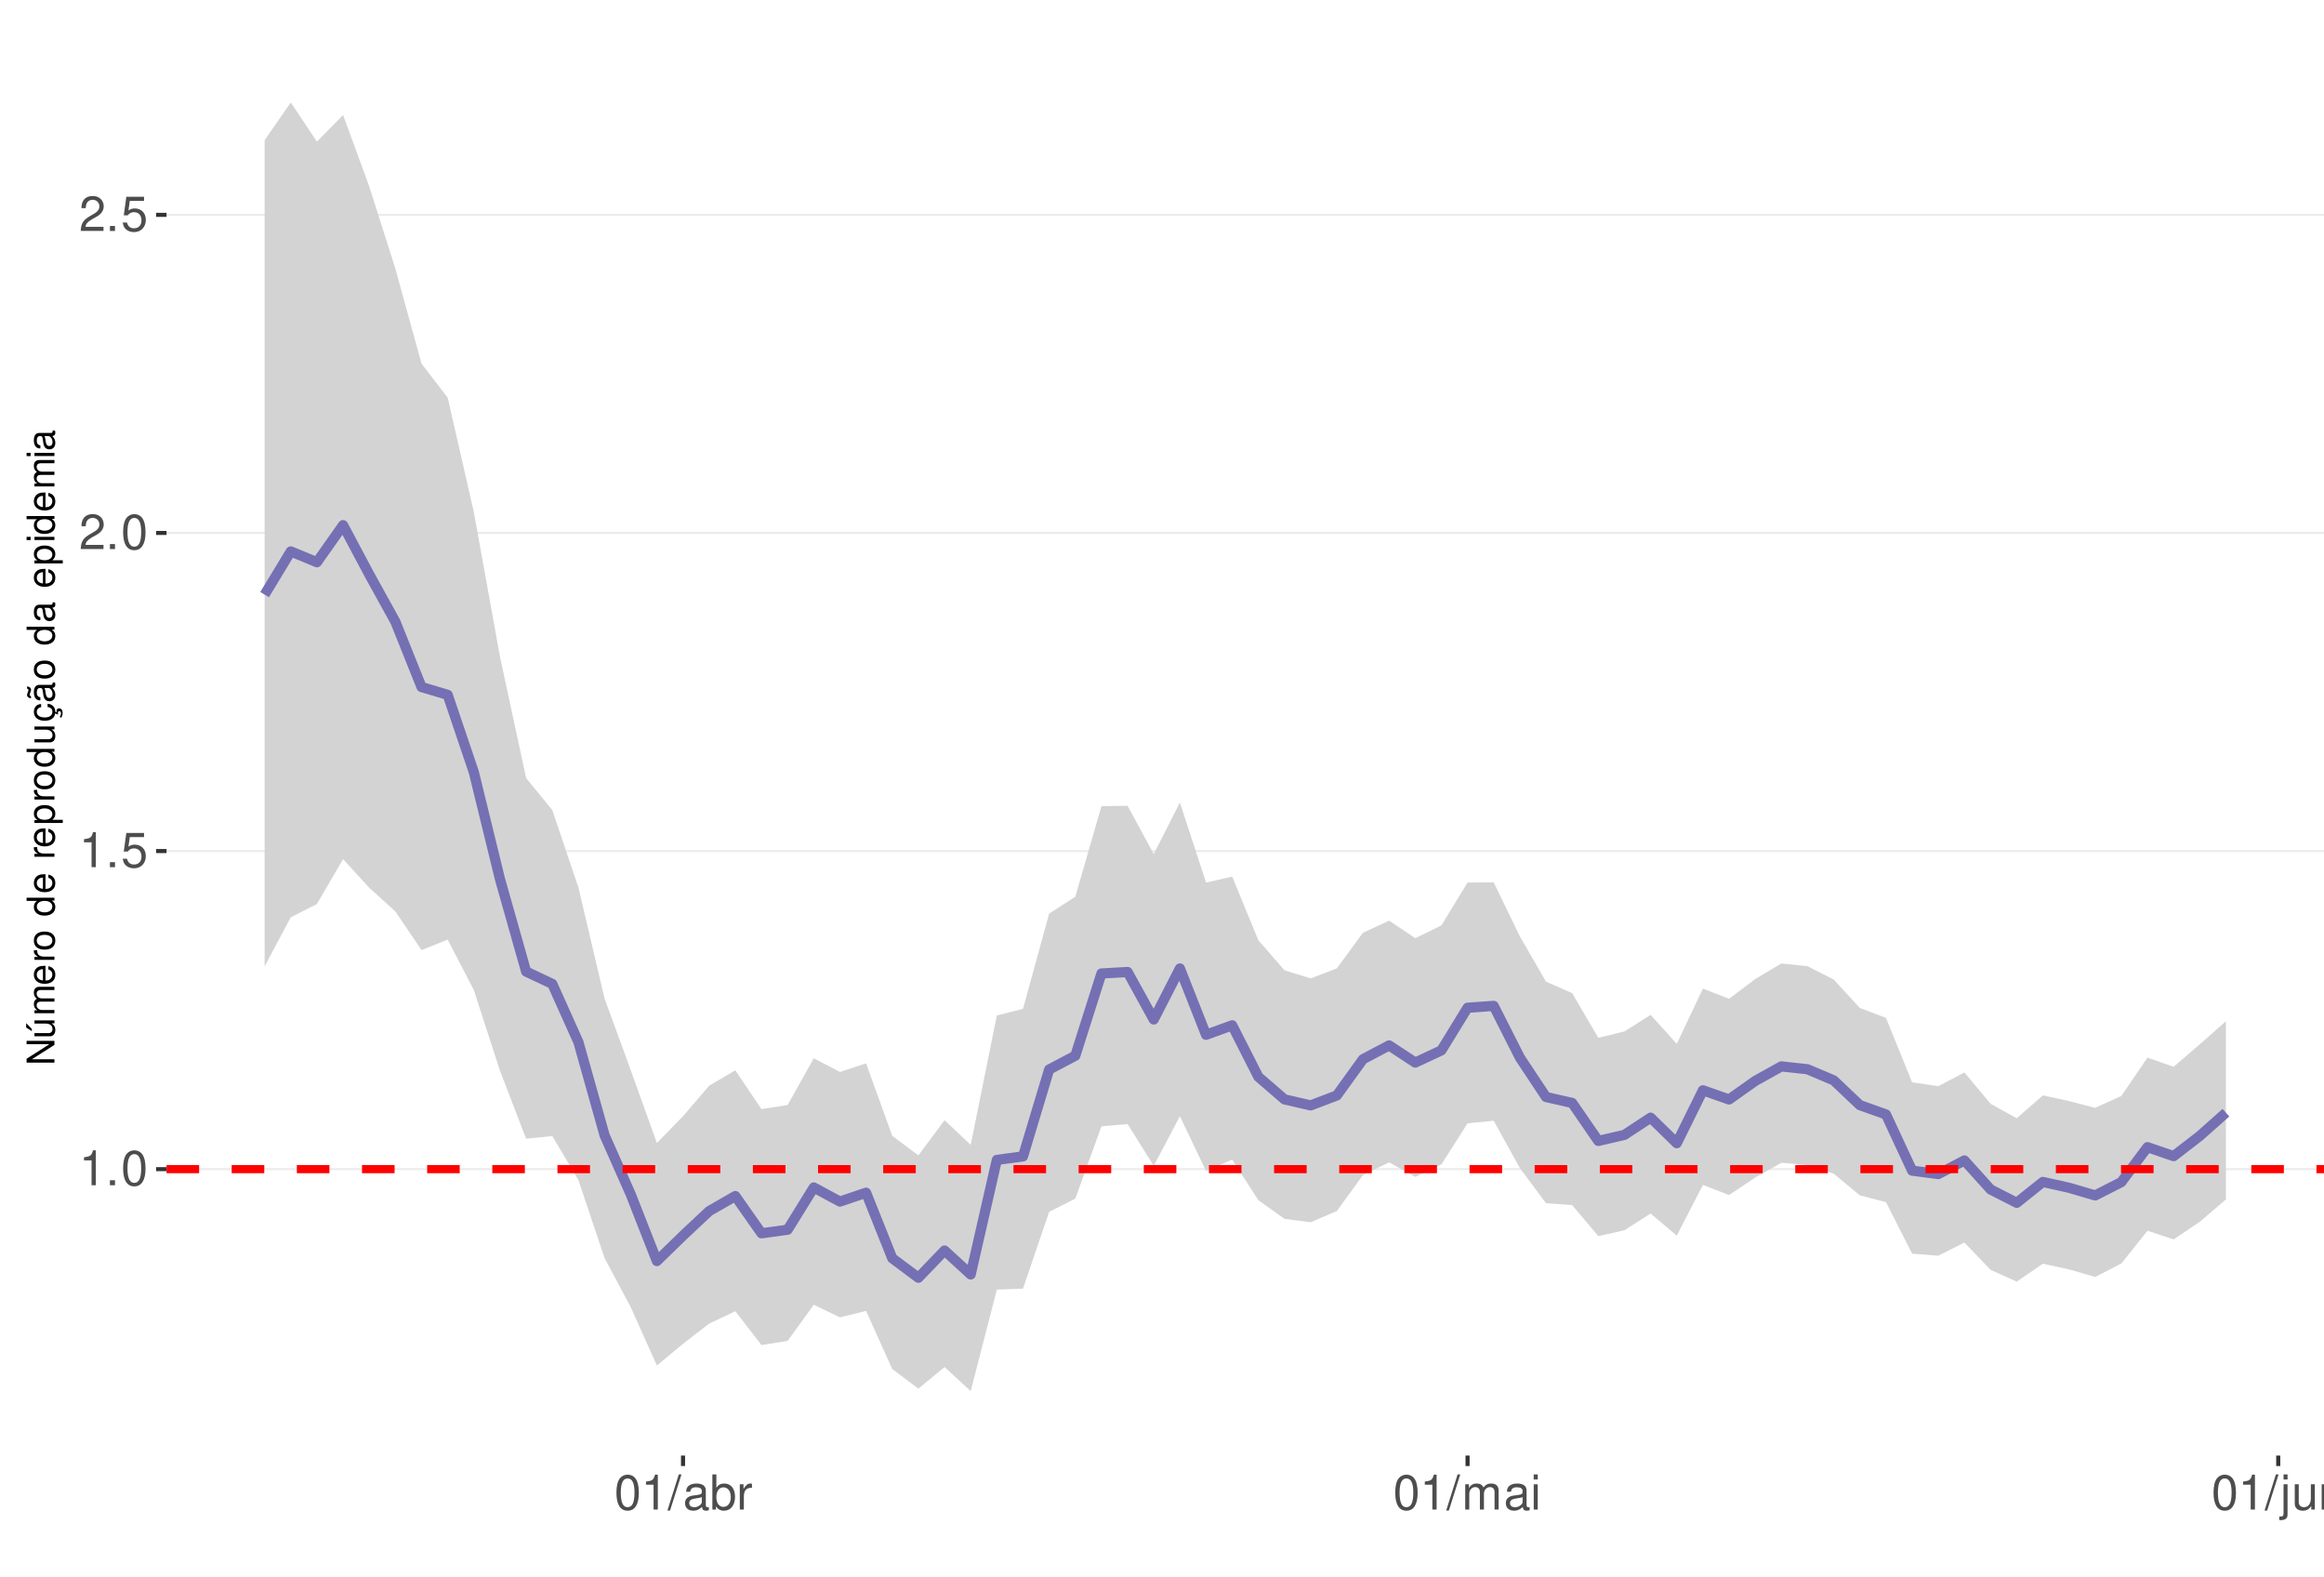
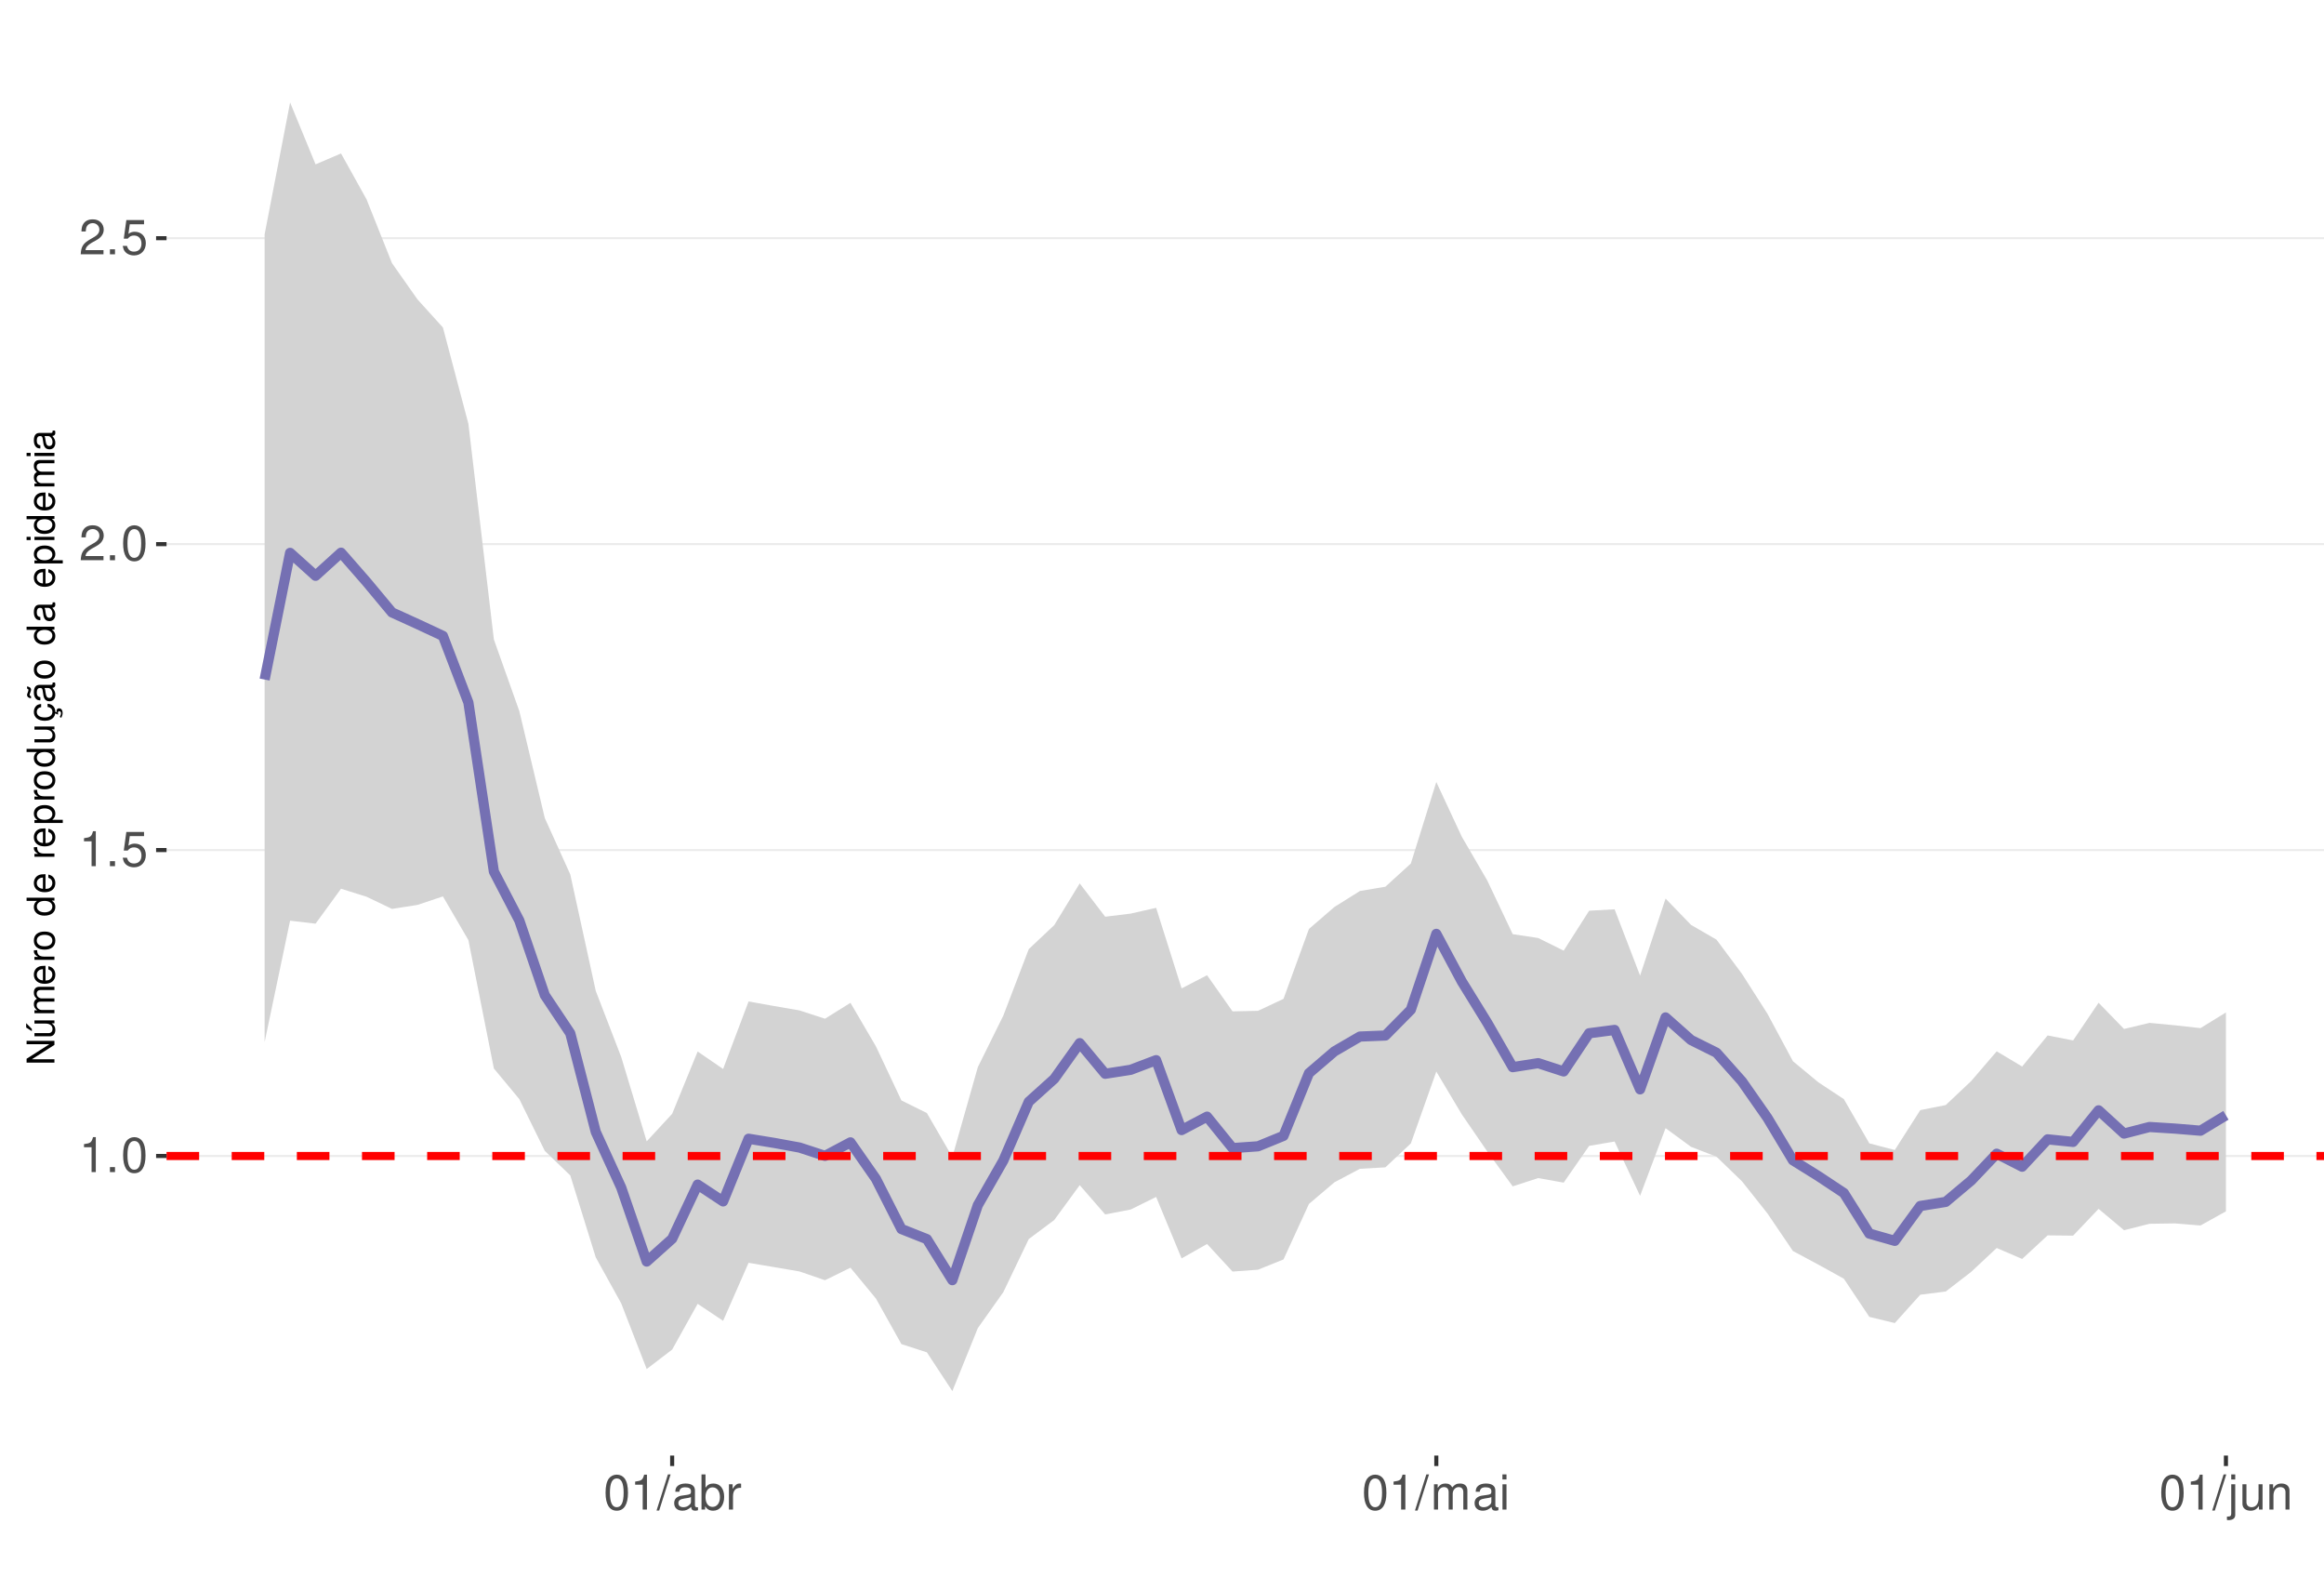
<svg xmlns="http://www.w3.org/2000/svg" xmlns:xlink="http://www.w3.org/1999/xlink" width="609pt" height="413pt" viewBox="0 0 609 413" version="1.1">
  <defs>
    <g>
      <symbol overflow="visible" id="glyph0-0">
        <path style="stroke:none;" d="" />
      </symbol>
      <symbol overflow="visible" id="glyph0-1">
        <path style="stroke:none;" d="M 3.281 -6.516 L 3.281 0 L 4.391 0 L 4.391 -9.156 L 3.656 -9.156 C 3.266 -7.75 3.016 -7.562 1.297 -7.328 L 1.297 -6.516 Z M 3.281 -6.516 " />
      </symbol>
      <symbol overflow="visible" id="glyph0-2">
        <path style="stroke:none;" d="M 2.422 -1.312 L 1.094 -1.312 L 1.094 0 L 2.422 0 Z M 2.422 -1.312 " />
      </symbol>
      <symbol overflow="visible" id="glyph0-3">
        <path style="stroke:none;" d="M 3.484 -9.156 C 2.641 -9.156 1.891 -8.766 1.422 -8.156 C 0.828 -7.344 0.547 -6.125 0.547 -4.422 C 0.547 -1.344 1.562 0.297 3.484 0.297 C 5.375 0.297 6.422 -1.344 6.422 -4.359 C 6.422 -6.125 6.141 -7.312 5.547 -8.156 C 5.078 -8.781 4.328 -9.156 3.484 -9.156 Z M 3.484 -8.156 C 4.688 -8.156 5.281 -6.938 5.281 -4.453 C 5.281 -1.844 4.703 -0.625 3.453 -0.625 C 2.281 -0.625 1.688 -1.891 1.688 -4.422 C 1.688 -6.938 2.281 -8.156 3.484 -8.156 Z M 3.484 -8.156 " />
      </symbol>
      <symbol overflow="visible" id="glyph0-4">
        <path style="stroke:none;" d="M 6.031 -8.969 L 1.391 -8.969 L 0.719 -4.094 L 1.75 -4.094 C 2.266 -4.703 2.703 -4.922 3.406 -4.922 C 4.609 -4.922 5.359 -4.094 5.359 -2.766 C 5.359 -1.484 4.609 -0.703 3.391 -0.703 C 2.422 -0.703 1.828 -1.188 1.562 -2.203 L 0.438 -2.203 C 0.594 -1.469 0.719 -1.109 0.984 -0.781 C 1.5 -0.094 2.406 0.297 3.422 0.297 C 5.234 0.297 6.5 -1.031 6.5 -2.922 C 6.5 -4.703 5.312 -5.906 3.594 -5.906 C 2.969 -5.906 2.453 -5.75 1.938 -5.359 L 2.297 -7.875 L 6.031 -7.875 Z M 6.031 -8.969 " />
      </symbol>
      <symbol overflow="visible" id="glyph0-5">
        <path style="stroke:none;" d="M 6.406 -1.094 L 1.688 -1.094 C 1.797 -1.859 2.203 -2.344 3.297 -3.016 L 4.562 -3.719 C 5.828 -4.422 6.469 -5.359 6.469 -6.484 C 6.469 -7.234 6.156 -7.953 5.625 -8.438 C 5.094 -8.922 4.438 -9.156 3.594 -9.156 C 2.453 -9.156 1.609 -8.75 1.109 -7.953 C 0.797 -7.484 0.656 -6.906 0.625 -5.984 L 1.75 -5.984 C 1.781 -6.609 1.859 -6.969 2.016 -7.281 C 2.297 -7.828 2.891 -8.172 3.562 -8.172 C 4.562 -8.172 5.328 -7.438 5.328 -6.453 C 5.328 -5.719 4.906 -5.094 4.109 -4.625 L 2.953 -3.953 C 1.078 -2.875 0.531 -2.016 0.438 -0.016 L 6.406 -0.016 Z M 6.406 -1.094 " />
      </symbol>
      <symbol overflow="visible" id="glyph0-6">
        <path style="stroke:none;" d="M 2.891 -9.219 L -0.094 0.25 L 0.594 0.25 L 3.594 -9.219 Z M 2.891 -9.219 " />
      </symbol>
      <symbol overflow="visible" id="glyph0-7">
        <path style="stroke:none;" d="M 6.766 -0.625 C 6.656 -0.594 6.609 -0.594 6.547 -0.594 C 6.172 -0.594 5.969 -0.781 5.969 -1.109 L 5.969 -5.016 C 5.969 -6.188 5.109 -6.828 3.484 -6.828 C 2.5 -6.828 1.734 -6.547 1.281 -6.047 C 0.969 -5.703 0.844 -5.328 0.828 -4.672 L 1.891 -4.672 C 1.969 -5.484 2.453 -5.844 3.438 -5.844 C 4.406 -5.844 4.922 -5.5 4.922 -4.859 L 4.922 -4.578 C 4.906 -4.125 4.688 -3.969 3.828 -3.844 C 2.328 -3.656 2.094 -3.609 1.703 -3.438 C 0.922 -3.109 0.531 -2.531 0.531 -1.672 C 0.531 -0.469 1.359 0.297 2.703 0.297 C 3.547 0.297 4.219 0 4.969 -0.688 C 5.031 0 5.359 0.297 6.047 0.297 C 6.281 0.297 6.422 0.266 6.766 0.172 Z M 4.922 -2.094 C 4.922 -1.734 4.828 -1.516 4.5 -1.234 C 4.078 -0.828 3.562 -0.625 2.938 -0.625 C 2.109 -0.625 1.625 -1.031 1.625 -1.703 C 1.625 -2.391 2.094 -2.75 3.234 -2.906 C 4.359 -3.062 4.562 -3.109 4.922 -3.281 Z M 4.922 -2.094 " />
      </symbol>
      <symbol overflow="visible" id="glyph0-8">
        <path style="stroke:none;" d="M 0.688 -9.219 L 0.688 0 L 1.625 0 L 1.625 -0.844 C 2.141 -0.078 2.812 0.297 3.734 0.297 C 5.484 0.297 6.625 -1.141 6.625 -3.344 C 6.625 -5.5 5.547 -6.828 3.781 -6.828 C 2.875 -6.828 2.234 -6.484 1.734 -5.734 L 1.734 -9.219 Z M 3.578 -5.828 C 4.766 -5.828 5.516 -4.812 5.516 -3.234 C 5.516 -1.719 4.734 -0.703 3.578 -0.703 C 2.453 -0.703 1.734 -1.703 1.734 -3.266 C 1.734 -4.828 2.453 -5.828 3.578 -5.828 Z M 3.578 -5.828 " />
      </symbol>
      <symbol overflow="visible" id="glyph0-9">
        <path style="stroke:none;" d="M 0.875 -6.625 L 0.875 0 L 1.938 0 L 1.938 -3.438 C 1.953 -5.031 2.609 -5.75 4.062 -5.703 L 4.062 -6.781 C 3.891 -6.812 3.781 -6.828 3.656 -6.828 C 2.969 -6.828 2.453 -6.422 1.844 -5.422 L 1.844 -6.625 Z M 0.875 -6.625 " />
      </symbol>
      <symbol overflow="visible" id="glyph0-10">
        <path style="stroke:none;" d="M 0.891 -6.625 L 0.891 0 L 1.953 0 L 1.953 -4.156 C 1.953 -5.125 2.641 -5.891 3.5 -5.891 C 4.297 -5.891 4.734 -5.422 4.734 -4.562 L 4.734 0 L 5.797 0 L 5.797 -4.156 C 5.797 -5.125 6.5 -5.891 7.359 -5.891 C 8.125 -5.891 8.578 -5.406 8.578 -4.562 L 8.578 0 L 9.641 0 L 9.641 -4.969 C 9.641 -6.156 8.953 -6.828 7.719 -6.828 C 6.828 -6.828 6.297 -6.562 5.688 -5.812 C 5.297 -6.516 4.766 -6.828 3.891 -6.828 C 3.016 -6.828 2.422 -6.5 1.859 -5.688 L 1.859 -6.625 Z M 0.891 -6.625 " />
      </symbol>
      <symbol overflow="visible" id="glyph0-11">
        <path style="stroke:none;" d="M 1.891 -6.625 L 0.844 -6.625 L 0.844 0 L 1.891 0 Z M 1.891 -9.219 L 0.828 -9.219 L 0.828 -7.891 L 1.891 -7.891 Z M 1.891 -9.219 " />
      </symbol>
      <symbol overflow="visible" id="glyph0-12">
        <path style="stroke:none;" d="M 0.891 -6.625 L 0.891 0.969 C 0.891 1.625 0.688 1.828 0.031 1.828 C -0.047 1.828 -0.094 1.828 -0.234 1.828 L -0.234 2.719 C -0.094 2.75 -0.031 2.766 0.125 2.766 C 1.312 2.766 1.938 2.297 1.938 1.375 L 1.938 -6.625 Z M 1.938 -9.219 L 0.891 -9.219 L 0.891 -7.891 L 1.938 -7.891 Z M 1.938 -9.219 " />
      </symbol>
      <symbol overflow="visible" id="glyph0-13">
        <path style="stroke:none;" d="M 6.094 0 L 6.094 -6.625 L 5.047 -6.625 L 5.047 -2.875 C 5.047 -1.516 4.344 -0.625 3.234 -0.625 C 2.406 -0.625 1.875 -1.141 1.875 -1.938 L 1.875 -6.625 L 0.828 -6.625 L 0.828 -1.516 C 0.828 -0.422 1.641 0.297 2.938 0.297 C 3.906 0.297 4.531 -0.047 5.156 -0.922 L 5.156 0 Z M 6.094 0 " />
      </symbol>
      <symbol overflow="visible" id="glyph0-14">
        <path style="stroke:none;" d="M 0.891 -6.625 L 0.891 0 L 1.953 0 L 1.953 -3.656 C 1.953 -5.016 2.656 -5.891 3.75 -5.891 C 4.578 -5.891 5.109 -5.391 5.109 -4.594 L 5.109 0 L 6.156 0 L 6.156 -5.016 C 6.156 -6.109 5.344 -6.828 4.062 -6.828 C 3.078 -6.828 2.438 -6.438 1.859 -5.516 L 1.859 -6.625 Z M 0.891 -6.625 " />
      </symbol>
      <symbol overflow="visible" id="glyph1-0">
        <path style="stroke:none;" d="" />
      </symbol>
      <symbol overflow="visible" id="glyph1-1">
        <path style="stroke:none;" d="M -7.297 -6.453 L -7.297 -5.578 L -1.328 -5.578 L -7.297 -1.766 L -7.297 -0.766 L 0 -0.766 L 0 -1.641 L -5.906 -1.641 L 0 -5.406 L 0 -6.453 Z M -7.297 -6.453 " />
      </symbol>
      <symbol overflow="visible" id="glyph1-2">
        <path style="stroke:none;" d="M 0 -4.812 L -5.234 -4.812 L -5.234 -3.984 L -2.266 -3.984 C -1.203 -3.984 -0.5 -3.438 -0.5 -2.562 C -0.5 -1.906 -0.906 -1.484 -1.531 -1.484 L -5.234 -1.484 L -5.234 -0.656 L -1.203 -0.656 C -0.328 -0.656 0.234 -1.297 0.234 -2.312 C 0.234 -3.094 -0.047 -3.578 -0.734 -4.062 L 0 -4.062 Z M -7.406 -2.953 L -5.922 -2 L -5.922 -2.594 L -7.406 -4.094 Z M -7.406 -2.953 " />
      </symbol>
      <symbol overflow="visible" id="glyph1-3">
        <path style="stroke:none;" d="M -5.234 -0.703 L 0 -0.703 L 0 -1.547 L -3.297 -1.547 C -4.047 -1.547 -4.656 -2.094 -4.656 -2.766 C -4.656 -3.391 -4.281 -3.734 -3.609 -3.734 L 0 -3.734 L 0 -4.578 L -3.297 -4.578 C -4.047 -4.578 -4.656 -5.125 -4.656 -5.812 C -4.656 -6.422 -4.266 -6.781 -3.609 -6.781 L 0 -6.781 L 0 -7.625 L -3.938 -7.625 C -4.875 -7.625 -5.391 -7.078 -5.391 -6.094 C -5.391 -5.406 -5.188 -4.984 -4.594 -4.484 C -5.156 -4.188 -5.391 -3.766 -5.391 -3.078 C -5.391 -2.375 -5.125 -1.906 -4.5 -1.469 L -5.234 -1.469 Z M -5.234 -0.703 " />
      </symbol>
      <symbol overflow="visible" id="glyph1-4">
        <path style="stroke:none;" d="M -2.344 -5.125 C -3.141 -5.125 -3.625 -5.062 -4.016 -4.922 C -4.875 -4.578 -5.391 -3.781 -5.391 -2.797 C -5.391 -1.344 -4.281 -0.406 -2.547 -0.406 C -0.812 -0.406 0.234 -1.297 0.234 -2.781 C 0.234 -3.984 -0.453 -4.812 -1.594 -5.016 L -1.594 -4.188 C -0.906 -3.953 -0.547 -3.484 -0.547 -2.812 C -0.547 -2.281 -0.781 -1.828 -1.219 -1.547 C -1.516 -1.344 -1.812 -1.281 -2.344 -1.266 Z M -3.016 -1.297 C -3.984 -1.359 -4.625 -1.953 -4.625 -2.797 C -4.625 -3.641 -3.953 -4.234 -3.016 -4.234 Z M -3.016 -1.297 " />
      </symbol>
      <symbol overflow="visible" id="glyph1-5">
        <path style="stroke:none;" d="M -5.234 -0.688 L 0 -0.688 L 0 -1.531 L -2.719 -1.531 C -3.984 -1.547 -4.547 -2.062 -4.516 -3.203 L -5.359 -3.203 C -5.375 -3.062 -5.391 -2.984 -5.391 -2.891 C -5.391 -2.344 -5.062 -1.938 -4.297 -1.453 L -5.234 -1.453 Z M -5.234 -0.688 " />
      </symbol>
      <symbol overflow="visible" id="glyph1-6">
        <path style="stroke:none;" d="M -5.391 -2.719 C -5.391 -1.234 -4.344 -0.359 -2.578 -0.359 C -0.812 -0.359 0.234 -1.234 0.234 -2.734 C 0.234 -4.203 -0.812 -5.094 -2.547 -5.094 C -4.359 -5.094 -5.391 -4.234 -5.391 -2.719 Z M -4.625 -2.734 C -4.625 -3.672 -3.844 -4.234 -2.547 -4.234 C -1.312 -4.234 -0.547 -3.656 -0.547 -2.734 C -0.547 -1.797 -1.312 -1.234 -2.578 -1.234 C -3.844 -1.234 -4.625 -1.797 -4.625 -2.734 Z M -4.625 -2.734 " />
      </symbol>
      <symbol overflow="visible" id="glyph1-7">
        <path style="stroke:none;" d="" />
      </symbol>
      <symbol overflow="visible" id="glyph1-8">
        <path style="stroke:none;" d="M -7.297 -4.953 L -7.297 -4.125 L -4.578 -4.125 C -5.109 -3.766 -5.391 -3.203 -5.391 -2.516 C -5.391 -1.156 -4.297 -0.266 -2.625 -0.266 C -0.859 -0.266 0.234 -1.125 0.234 -2.547 C 0.234 -3.266 -0.047 -3.766 -0.688 -4.203 L 0 -4.203 L 0 -4.953 Z M -4.609 -2.656 C -4.609 -3.547 -3.812 -4.125 -2.562 -4.125 C -1.344 -4.125 -0.547 -3.547 -0.547 -2.656 C -0.547 -1.734 -1.359 -1.125 -2.578 -1.125 C -3.797 -1.125 -4.609 -1.734 -4.609 -2.656 Z M -4.609 -2.656 " />
      </symbol>
      <symbol overflow="visible" id="glyph1-9">
        <path style="stroke:none;" d="M 2.188 -0.547 L 2.188 -1.375 L -0.547 -1.375 C -0.016 -1.812 0.234 -2.312 0.234 -2.984 C 0.234 -4.344 -0.859 -5.234 -2.531 -5.234 C -4.297 -5.234 -5.391 -4.375 -5.391 -2.984 C -5.391 -2.266 -5.062 -1.703 -4.453 -1.312 L -5.234 -1.312 L -5.234 -0.547 Z M -4.609 -2.844 C -4.609 -3.766 -3.797 -4.359 -2.547 -4.359 C -1.359 -4.359 -0.547 -3.75 -0.547 -2.844 C -0.547 -1.953 -1.344 -1.375 -2.578 -1.375 C -3.812 -1.375 -4.609 -1.953 -4.609 -2.844 Z M -4.609 -2.844 " />
      </symbol>
      <symbol overflow="visible" id="glyph1-10">
        <path style="stroke:none;" d="M 0 -4.812 L -5.234 -4.812 L -5.234 -3.984 L -2.266 -3.984 C -1.203 -3.984 -0.5 -3.438 -0.5 -2.562 C -0.5 -1.906 -0.906 -1.484 -1.531 -1.484 L -5.234 -1.484 L -5.234 -0.656 L -1.203 -0.656 C -0.328 -0.656 0.234 -1.297 0.234 -2.312 C 0.234 -3.094 -0.047 -3.578 -0.734 -4.062 L 0 -4.062 Z M 0 -4.812 " />
      </symbol>
      <symbol overflow="visible" id="glyph1-11">
        <path style="stroke:none;" d="M 0.234 -2.641 C 0.234 -3.875 -0.547 -4.703 -1.797 -4.766 L -1.797 -3.938 C -0.953 -3.797 -0.531 -3.359 -0.531 -2.656 C -0.531 -1.734 -1.281 -1.188 -2.516 -1.188 C -3.844 -1.188 -4.625 -1.719 -4.625 -2.625 C -4.625 -3.328 -4.203 -3.766 -3.484 -3.875 L -3.484 -4.703 C -3.984 -4.672 -4.312 -4.562 -4.609 -4.359 C -5.094 -4 -5.391 -3.375 -5.391 -2.641 C -5.391 -1.219 -4.266 -0.312 -2.531 -0.312 C -1.469 -0.312 -0.625 -0.672 -0.156 -1.312 C 0.047 -1.594 0.125 -1.812 0.203 -2.25 L 0.922 -1.938 L 0.984 -2.062 C 0.938 -2.188 0.906 -2.25 0.906 -2.375 C 0.906 -2.656 1.047 -2.828 1.281 -2.828 C 1.547 -2.828 1.734 -2.594 1.734 -2.297 C 1.734 -2.031 1.672 -1.844 1.438 -1.406 L 1.406 -1.312 L 1.812 -1.094 C 2.078 -1.75 2.141 -1.953 2.141 -2.344 C 2.141 -3.109 1.781 -3.578 1.203 -3.578 C 0.781 -3.578 0.547 -3.297 0.547 -2.797 C 0.547 -2.703 0.547 -2.641 0.562 -2.516 Z M 0.234 -2.641 " />
      </symbol>
      <symbol overflow="visible" id="glyph1-12">
        <path style="stroke:none;" d="M -0.484 -5.344 C -0.469 -5.266 -0.469 -5.219 -0.469 -5.172 C -0.469 -4.875 -0.625 -4.719 -0.875 -4.719 L -3.953 -4.719 C -4.891 -4.719 -5.391 -4.047 -5.391 -2.75 C -5.391 -1.984 -5.172 -1.375 -4.781 -1.016 C -4.516 -0.766 -4.203 -0.672 -3.688 -0.656 L -3.688 -1.484 C -4.328 -1.562 -4.625 -1.938 -4.625 -2.719 C -4.625 -3.484 -4.344 -3.891 -3.844 -3.891 L -3.625 -3.891 C -3.266 -3.875 -3.125 -3.703 -3.047 -3.016 C -2.891 -1.844 -2.844 -1.656 -2.719 -1.344 C -2.453 -0.734 -2 -0.422 -1.312 -0.422 C -0.375 -0.422 0.234 -1.078 0.234 -2.141 C 0.234 -2.797 0 -3.328 -0.547 -3.922 C 0 -3.984 0.234 -4.234 0.234 -4.781 C 0.234 -4.953 0.203 -5.062 0.141 -5.344 Z M -1.656 -3.891 C -1.375 -3.891 -1.203 -3.812 -0.969 -3.562 C -0.656 -3.219 -0.5 -2.812 -0.5 -2.312 C -0.5 -1.672 -0.812 -1.297 -1.344 -1.297 C -1.891 -1.297 -2.172 -1.656 -2.297 -2.547 C -2.422 -3.438 -2.453 -3.609 -2.594 -3.891 Z M -7.172 -3.75 C -6.922 -3.672 -6.812 -3.547 -6.812 -3.375 C -6.812 -3.25 -6.875 -2.984 -6.984 -2.734 C -7.156 -2.312 -7.172 -2.25 -7.172 -2.047 C -7.172 -1.594 -6.797 -1.297 -6.141 -1.188 L -6.141 -1.766 C -6.375 -1.812 -6.5 -1.938 -6.5 -2.094 C -6.5 -2.203 -6.469 -2.344 -6.375 -2.578 C -6.156 -3.156 -6.125 -3.234 -6.125 -3.438 C -6.125 -3.922 -6.484 -4.219 -7.172 -4.312 Z M -7.172 -3.75 " />
      </symbol>
      <symbol overflow="visible" id="glyph1-13">
        <path style="stroke:none;" d="M -0.484 -5.344 C -0.469 -5.266 -0.469 -5.219 -0.469 -5.172 C -0.469 -4.875 -0.625 -4.719 -0.875 -4.719 L -3.953 -4.719 C -4.891 -4.719 -5.391 -4.047 -5.391 -2.75 C -5.391 -1.984 -5.172 -1.375 -4.781 -1.016 C -4.516 -0.766 -4.203 -0.672 -3.688 -0.656 L -3.688 -1.484 C -4.328 -1.562 -4.625 -1.938 -4.625 -2.719 C -4.625 -3.484 -4.344 -3.891 -3.844 -3.891 L -3.625 -3.891 C -3.266 -3.875 -3.125 -3.703 -3.047 -3.016 C -2.891 -1.844 -2.844 -1.656 -2.719 -1.344 C -2.453 -0.734 -2 -0.422 -1.312 -0.422 C -0.375 -0.422 0.234 -1.078 0.234 -2.141 C 0.234 -2.797 0 -3.328 -0.547 -3.922 C 0 -3.984 0.234 -4.234 0.234 -4.781 C 0.234 -4.953 0.203 -5.062 0.141 -5.344 Z M -1.656 -3.891 C -1.375 -3.891 -1.203 -3.812 -0.969 -3.562 C -0.656 -3.219 -0.5 -2.812 -0.5 -2.312 C -0.5 -1.672 -0.812 -1.297 -1.344 -1.297 C -1.891 -1.297 -2.172 -1.656 -2.297 -2.547 C -2.422 -3.438 -2.453 -3.609 -2.594 -3.891 Z M -1.656 -3.891 " />
      </symbol>
      <symbol overflow="visible" id="glyph1-14">
        <path style="stroke:none;" d="M -5.234 -1.5 L -5.234 -0.672 L 0 -0.672 L 0 -1.5 Z M -7.297 -1.5 L -7.297 -0.656 L -6.234 -0.656 L -6.234 -1.5 Z M -7.297 -1.5 " />
      </symbol>
    </g>
    <clipPath id="clip1">
      <path d="M 43.645 9.961 L 609 9.961 L 609 381.328 L 43.645 381.328 Z M 43.645 9.961 " />
    </clipPath>
    <clipPath id="clip2">
-       <path d="M 43.645 306 L 609 306 L 609 307 L 43.645 307 Z M 43.645 306 " />
+       <path d="M 43.645 302 L 609 302 L 609 304 L 43.645 304 Z M 43.645 302 " />
    </clipPath>
    <clipPath id="clip3">
-       <path d="M 43.645 222 L 609 222 L 609 224 L 43.645 224 Z M 43.645 222 " />
+       <path d="M 43.645 222 L 609 222 L 609 223 L 43.645 223 Z M 43.645 222 " />
    </clipPath>
    <clipPath id="clip4">
-       <path d="M 43.645 139 L 609 139 L 609 140 L 43.645 140 Z M 43.645 139 " />
+       <path d="M 43.645 142 L 609 142 L 609 143 L 43.645 143 Z M 43.645 142 " />
    </clipPath>
    <clipPath id="clip5">
-       <path d="M 43.645 56 L 609 56 L 609 57 L 43.645 57 Z M 43.645 56 " />
+       <path d="M 43.645 62 L 609 62 L 609 63 L 43.645 63 Z M 43.645 62 " />
    </clipPath>
    <clipPath id="clip6">
-       <path d="M 43.645 305 L 609 305 L 609 308 L 43.645 308 Z M 43.645 305 " />
+       <path d="M 43.645 301 L 609 301 L 609 304 L 43.645 304 Z M 43.645 301 " />
    </clipPath>
  </defs>
  <g id="surface167">
    <rect x="0" y="0" width="609" height="413" style="fill:rgb(100%,100%,100%);fill-opacity:1;stroke:none;" />
    <rect x="0" y="0" width="609" height="413" style="fill:rgb(100%,100%,100%);fill-opacity:1;stroke:none;" />
    <path style="fill:none;stroke-width:1.067;stroke-linecap:round;stroke-linejoin:round;stroke:rgb(100%,100%,100%);stroke-opacity:1;stroke-miterlimit:10;" d="M 0 413 L 609 413 L 609 0 L 0 0 Z M 0 413 " />
    <g clip-path="url(#clip1)" clip-rule="nonzero">
      <path style=" stroke:none;fill-rule:nonzero;fill:rgb(100%,100%,100%);fill-opacity:1;" d="M 43.645 381.328 L 609 381.328 L 609 9.961 L 43.645 9.961 Z M 43.645 381.328 " />
    </g>
    <g clip-path="url(#clip2)" clip-rule="nonzero">
-       <path style="fill:none;stroke-width:0.533;stroke-linecap:butt;stroke-linejoin:round;stroke:rgb(92.157%,92.157%,92.157%);stroke-opacity:1;stroke-miterlimit:10;" d="M 43.645 306.293 L 609 306.293 " />
+       <path style="fill:none;stroke-width:0.533;stroke-linecap:butt;stroke-linejoin:round;stroke:rgb(92.157%,92.157%,92.157%);stroke-opacity:1;stroke-miterlimit:10;" d="M 43.645 302.848 L 609 302.848 " />
    </g>
    <g clip-path="url(#clip3)" clip-rule="nonzero">
-       <path style="fill:none;stroke-width:0.533;stroke-linecap:butt;stroke-linejoin:round;stroke:rgb(92.157%,92.157%,92.157%);stroke-opacity:1;stroke-miterlimit:10;" d="M 43.645 222.961 L 609 222.961 " />
+       <path style="fill:none;stroke-width:0.533;stroke-linecap:butt;stroke-linejoin:round;stroke:rgb(92.157%,92.157%,92.157%);stroke-opacity:1;stroke-miterlimit:10;" d="M 43.645 222.699 L 609 222.699 " />
    </g>
    <g clip-path="url(#clip4)" clip-rule="nonzero">
-       <path style="fill:none;stroke-width:0.533;stroke-linecap:butt;stroke-linejoin:round;stroke:rgb(92.157%,92.157%,92.157%);stroke-opacity:1;stroke-miterlimit:10;" d="M 43.645 139.625 L 609 139.625 " />
+       <path style="fill:none;stroke-width:0.533;stroke-linecap:butt;stroke-linejoin:round;stroke:rgb(92.157%,92.157%,92.157%);stroke-opacity:1;stroke-miterlimit:10;" d="M 43.645 142.551 L 609 142.551 " />
    </g>
    <g clip-path="url(#clip5)" clip-rule="nonzero">
-       <path style="fill:none;stroke-width:0.533;stroke-linecap:butt;stroke-linejoin:round;stroke:rgb(92.157%,92.157%,92.157%);stroke-opacity:1;stroke-miterlimit:10;" d="M 43.645 56.289 L 609 56.289 " />
-     </g>
-     <path style=" stroke:none;fill-rule:nonzero;fill:rgb(82.745%,82.745%,82.745%);fill-opacity:1;" d="M 69.344 36.723 L 76.195 26.844 L 83.047 37.102 L 89.902 30.129 L 96.754 48.836 L 103.605 70.379 L 110.461 95.281 L 117.312 104.164 L 124.164 134.137 L 131.02 172.066 L 137.871 203.84 L 144.723 212.223 L 151.578 232.516 L 158.43 261.633 L 165.281 280.363 L 172.137 299.449 L 178.988 292.418 L 185.84 284.43 L 192.691 280.402 L 199.547 290.574 L 206.398 289.488 L 213.25 277.25 L 220.105 280.836 L 226.957 278.582 L 233.809 297.562 L 240.664 302.695 L 247.516 293.469 L 254.367 299.934 L 261.223 266.035 L 268.074 264.301 L 274.926 239.355 L 281.781 234.914 L 288.633 211.203 L 295.484 211.109 L 302.336 223.746 L 309.191 210.242 L 316.043 231.223 L 322.895 229.652 L 329.75 246.328 L 336.602 254.207 L 343.453 256.316 L 350.309 253.703 L 357.16 244.359 L 364.012 241.191 L 370.867 245.789 L 377.719 242.434 L 384.57 231.199 L 391.426 231.168 L 398.277 245.301 L 405.129 257.184 L 411.98 260.184 L 418.836 271.895 L 425.688 270.215 L 432.539 265.883 L 439.395 273.461 L 446.246 258.992 L 453.098 261.672 L 459.953 256.492 L 466.805 252.41 L 473.656 253.133 L 480.512 256.605 L 487.363 264.07 L 494.215 266.668 L 501.07 283.559 L 507.922 284.555 L 514.773 280.961 L 521.629 289.184 L 528.48 292.969 L 535.332 286.961 L 542.184 288.465 L 549.039 290.23 L 555.891 287.121 L 562.742 277.082 L 569.598 279.484 L 576.449 273.586 L 583.301 267.539 L 583.301 314.227 L 576.449 320.082 L 569.598 324.707 L 562.742 322.438 L 555.891 331.012 L 549.039 334.547 L 542.184 332.547 L 535.332 331.074 L 528.48 335.762 L 521.629 332.68 L 514.773 325.527 L 507.922 328.973 L 501.07 328.441 L 494.215 314.938 L 487.363 313.156 L 480.512 307.484 L 473.656 305.215 L 466.805 304.633 L 459.953 308.496 L 453.098 313.082 L 446.246 310.434 L 439.395 323.711 L 432.539 317.914 L 425.688 322.309 L 418.836 323.836 L 411.98 315.715 L 405.129 315.219 L 398.277 306.008 L 391.426 293.617 L 384.57 294.285 L 377.719 305.059 L 370.867 308.312 L 364.012 304.52 L 357.16 307.852 L 350.309 317.273 L 343.453 320.207 L 336.602 319.316 L 329.75 314.434 L 322.895 303.785 L 316.043 306.785 L 309.191 292.43 L 302.336 305.43 L 295.484 294.473 L 288.633 295.074 L 281.781 314.012 L 274.926 317.484 L 268.074 337.598 L 261.223 337.855 L 254.367 364.449 L 247.516 358.133 L 240.664 363.805 L 233.809 358.656 L 226.957 343.438 L 220.105 345.121 L 213.25 341.82 L 206.398 351.289 L 199.547 352.383 L 192.691 343.512 L 185.84 346.766 L 178.988 352.035 L 172.137 357.75 L 165.281 342.445 L 158.43 329.602 L 151.578 309.16 L 144.723 297.625 L 137.871 298.32 L 131.02 280.516 L 124.164 259.359 L 117.312 246.16 L 110.461 248.906 L 103.605 238.785 L 96.754 232.574 L 89.902 225.082 L 83.047 236.832 L 76.195 240.309 L 69.344 253.184 Z M 69.344 36.723 " />
-     <path style="fill:none;stroke-width:2.667;stroke-linecap:butt;stroke-linejoin:round;stroke:rgb(45.882%,43.922%,70.196%);stroke-opacity:1;stroke-miterlimit:10;" d="M 69.344 155.777 L 76.195 144.461 L 83.047 147.293 L 89.902 137.582 L 96.754 150.473 L 103.605 162.875 L 110.461 179.984 L 117.312 182.039 L 124.164 202.289 L 131.02 230.316 L 137.871 254.535 L 144.723 257.758 L 151.578 273.027 L 158.43 297.426 L 165.281 312.895 L 172.137 330.375 L 178.988 323.707 L 185.84 317.281 L 192.691 313.344 L 199.547 323.105 L 206.398 322.164 L 213.25 311.094 L 220.105 314.793 L 226.957 312.465 L 233.809 329.629 L 240.664 334.746 L 247.516 327.613 L 254.367 333.887 L 261.223 303.871 L 268.074 302.957 L 274.926 280.199 L 281.781 276.582 L 288.633 255.035 L 295.484 254.641 L 302.336 267.09 L 309.191 253.715 L 316.043 271.098 L 322.895 268.613 L 329.75 282.102 L 336.602 288.016 L 343.453 289.598 L 350.309 286.992 L 357.16 277.5 L 364.012 273.879 L 370.867 278.375 L 377.719 275.176 L 384.57 264.008 L 391.426 263.527 L 398.277 277.066 L 405.129 287.395 L 411.98 288.949 L 418.836 298.906 L 425.688 297.312 L 432.539 292.805 L 439.395 299.5 L 446.246 285.637 L 453.098 288.043 L 459.953 283.188 L 466.805 279.379 L 473.656 280.125 L 480.512 283.031 L 487.363 289.52 L 494.215 291.965 L 501.07 306.688 L 507.922 307.582 L 514.773 304.016 L 521.629 311.621 L 528.48 315.117 L 535.332 309.648 L 542.184 311.172 L 549.039 313.184 L 555.891 309.688 L 562.742 300.535 L 569.598 302.887 L 576.449 297.594 L 583.301 291.504 " />
+       <path style="fill:none;stroke-width:0.533;stroke-linecap:butt;stroke-linejoin:round;stroke:rgb(92.157%,92.157%,92.157%);stroke-opacity:1;stroke-miterlimit:10;" d="M 43.645 62.402 L 609 62.402 " />
+     </g>
+     <path style=" stroke:none;fill-rule:nonzero;fill:rgb(82.745%,82.745%,82.745%);fill-opacity:1;" d="M 69.344 61.383 L 76.02 26.844 L 82.691 43.059 L 89.367 40.203 L 96.043 52.203 L 102.719 68.938 L 109.391 78.426 L 116.066 85.797 L 122.742 111.023 L 129.418 167.523 L 136.09 186.301 L 142.766 214.328 L 149.441 229.082 L 156.117 259.602 L 162.789 276.914 L 169.465 299.012 L 176.141 291.789 L 182.816 275.477 L 189.488 280.051 L 196.164 262.363 L 202.84 263.562 L 209.516 264.711 L 216.188 266.887 L 222.863 262.723 L 229.539 274.137 L 236.211 288.293 L 242.887 291.598 L 249.562 303.102 L 256.238 279.574 L 262.91 266.09 L 269.586 248.652 L 276.262 242.363 L 282.938 231.441 L 289.609 240.164 L 296.285 239.348 L 302.961 237.836 L 309.637 258.941 L 316.309 255.492 L 322.984 264.961 L 329.66 264.816 L 336.336 261.688 L 343.008 243.367 L 349.684 237.609 L 356.359 233.43 L 363.035 232.305 L 369.707 226.23 L 376.383 204.875 L 383.059 219.195 L 389.734 230.672 L 396.406 244.734 L 403.082 245.738 L 409.758 249.055 L 416.434 238.59 L 423.105 238.223 L 429.781 255.59 L 436.457 235.406 L 443.133 242.305 L 449.805 246.172 L 456.48 255.129 L 463.156 265.582 L 469.832 278.016 L 476.504 283.547 L 483.18 287.949 L 489.855 299.543 L 496.531 301.281 L 503.203 290.832 L 509.879 289.508 L 516.555 283.207 L 523.23 275.43 L 529.902 279.41 L 536.578 271.27 L 543.254 272.574 L 549.93 262.703 L 556.602 269.57 L 563.277 267.973 L 569.953 268.613 L 576.629 269.348 L 583.301 265.246 L 583.301 317.348 L 576.629 321.059 L 569.953 320.512 L 563.277 320.609 L 556.602 322.293 L 549.93 316.699 L 543.254 323.719 L 536.578 323.648 L 529.902 329.824 L 523.23 326.953 L 516.555 333.199 L 509.879 338.352 L 503.203 339.191 L 496.531 346.617 L 489.855 344.996 L 483.18 335.004 L 476.504 331.312 L 469.832 327.742 L 463.156 317.898 L 456.48 309.48 L 449.805 303.031 L 443.133 300.453 L 436.457 295.555 L 429.781 313.285 L 423.105 299.055 L 416.434 300.199 L 409.758 309.832 L 403.082 308.633 L 396.406 310.805 L 389.734 301.66 L 383.059 291.934 L 376.383 280.738 L 369.707 299.562 L 363.035 305.824 L 356.359 306.203 L 349.684 309.742 L 343.008 315.41 L 336.336 329.953 L 329.66 332.641 L 322.984 333.125 L 316.309 325.902 L 309.637 329.68 L 302.961 313.578 L 296.285 316.875 L 289.609 318.16 L 282.938 310.488 L 276.262 319.625 L 269.586 324.609 L 262.91 338.535 L 256.238 347.938 L 249.562 364.449 L 242.887 354.289 L 236.211 352.129 L 229.539 340.199 L 222.863 332.117 L 216.188 335.395 L 209.516 333.102 L 202.84 331.957 L 196.164 330.832 L 189.488 346.031 L 182.816 341.578 L 176.141 353.559 L 169.465 358.664 L 162.789 341.461 L 156.117 329.402 L 149.441 307.941 L 142.766 301.512 L 136.09 287.953 L 129.418 279.918 L 122.742 246.289 L 116.066 234.844 L 109.391 237.074 L 102.719 238.117 L 96.043 234.926 L 89.367 232.828 L 82.691 241.988 L 76.02 241.199 L 69.344 273.008 Z M 69.344 61.383 " />
+     <path style="fill:none;stroke-width:2.667;stroke-linecap:butt;stroke-linejoin:round;stroke:rgb(45.882%,43.922%,70.196%);stroke-opacity:1;stroke-miterlimit:10;" d="M 69.344 178.027 L 76.02 144.836 L 82.691 150.848 L 89.367 144.793 L 96.043 152.434 L 102.719 160.445 L 109.391 163.484 L 116.066 166.598 L 122.742 184.059 L 129.418 228.328 L 136.09 241.16 L 142.766 260.719 L 149.441 270.711 L 156.117 296.539 L 162.789 311.121 L 169.465 330.504 L 176.141 324.535 L 182.816 310.344 L 189.488 314.746 L 196.164 298.328 L 202.84 299.418 L 209.516 300.637 L 216.188 302.82 L 222.863 299.277 L 229.539 308.84 L 236.211 321.984 L 242.887 324.629 L 249.562 335.379 L 256.238 315.734 L 262.91 304.066 L 269.586 288.645 L 276.262 282.637 L 282.938 273.285 L 289.609 281.309 L 296.285 280.27 L 302.961 277.742 L 309.637 296.055 L 316.309 292.539 L 322.984 300.781 L 329.66 300.312 L 336.336 297.578 L 343.008 281.16 L 349.684 275.445 L 356.359 271.559 L 363.035 271.289 L 369.707 264.535 L 376.383 244.656 L 383.059 257.129 L 389.734 267.949 L 396.406 279.578 L 403.082 278.527 L 409.758 280.699 L 416.434 270.691 L 423.105 269.824 L 429.781 285.391 L 436.457 266.547 L 443.133 272.465 L 449.805 275.789 L 456.48 283.297 L 463.156 292.855 L 469.832 303.973 L 476.504 308.125 L 483.18 312.547 L 489.855 323.18 L 496.531 325.082 L 503.203 315.945 L 509.879 314.875 L 516.555 309.273 L 523.23 302.25 L 529.902 305.66 L 536.578 298.484 L 543.254 299.16 L 549.93 290.883 L 556.602 296.977 L 563.277 295.25 L 569.953 295.672 L 576.629 296.223 L 583.301 292.191 " />
    <g clip-path="url(#clip6)" clip-rule="nonzero">
-       <path style="fill:none;stroke-width:2.134;stroke-linecap:butt;stroke-linejoin:round;stroke:rgb(100%,0%,0%);stroke-opacity:1;stroke-dasharray:8.536,8.536;stroke-miterlimit:10;" d="M 43.645 306.293 L 609 306.293 " />
-     </g>
-     <g style="fill:rgb(30.196%,30.196%,30.196%);fill-opacity:1;">
-       <use xlink:href="#glyph0-1" x="20.715" y="310.515" />
-       <use xlink:href="#glyph0-2" x="27.715" y="310.515" />
-       <use xlink:href="#glyph0-3" x="31.715" y="310.515" />
-     </g>
-     <g style="fill:rgb(30.196%,30.196%,30.196%);fill-opacity:1;">
-       <use xlink:href="#glyph0-1" x="20.715" y="227.183" />
-       <use xlink:href="#glyph0-2" x="27.715" y="227.183" />
-       <use xlink:href="#glyph0-4" x="31.715" y="227.183" />
-     </g>
-     <g style="fill:rgb(30.196%,30.196%,30.196%);fill-opacity:1;">
-       <use xlink:href="#glyph0-5" x="20.715" y="143.847" />
-       <use xlink:href="#glyph0-2" x="27.715" y="143.847" />
-       <use xlink:href="#glyph0-3" x="31.715" y="143.847" />
-     </g>
-     <g style="fill:rgb(30.196%,30.196%,30.196%);fill-opacity:1;">
-       <use xlink:href="#glyph0-5" x="20.715" y="60.511" />
-       <use xlink:href="#glyph0-2" x="27.715" y="60.511" />
-       <use xlink:href="#glyph0-4" x="31.715" y="60.511" />
-     </g>
-     <path style="fill:none;stroke-width:1.067;stroke-linecap:butt;stroke-linejoin:round;stroke:rgb(20%,20%,20%);stroke-opacity:1;stroke-miterlimit:10;" d="M 40.906 306.293 L 43.645 306.293 " />
-     <path style="fill:none;stroke-width:1.067;stroke-linecap:butt;stroke-linejoin:round;stroke:rgb(20%,20%,20%);stroke-opacity:1;stroke-miterlimit:10;" d="M 40.906 222.961 L 43.645 222.961 " />
-     <path style="fill:none;stroke-width:1.067;stroke-linecap:butt;stroke-linejoin:round;stroke:rgb(20%,20%,20%);stroke-opacity:1;stroke-miterlimit:10;" d="M 40.906 139.625 L 43.645 139.625 " />
-     <path style="fill:none;stroke-width:1.067;stroke-linecap:butt;stroke-linejoin:round;stroke:rgb(20%,20%,20%);stroke-opacity:1;stroke-miterlimit:10;" d="M 40.906 56.289 L 43.645 56.289 " />
-     <path style="fill:none;stroke-width:1.067;stroke-linecap:butt;stroke-linejoin:round;stroke:rgb(20%,20%,20%);stroke-opacity:1;stroke-miterlimit:10;" d="M 178.988 384.07 L 178.988 381.328 " />
-     <path style="fill:none;stroke-width:1.067;stroke-linecap:butt;stroke-linejoin:round;stroke:rgb(20%,20%,20%);stroke-opacity:1;stroke-miterlimit:10;" d="M 384.57 384.07 L 384.57 381.328 " />
-     <path style="fill:none;stroke-width:1.067;stroke-linecap:butt;stroke-linejoin:round;stroke:rgb(20%,20%,20%);stroke-opacity:1;stroke-miterlimit:10;" d="M 597.008 384.07 L 597.008 381.328 " />
-     <g style="fill:rgb(30.196%,30.196%,30.196%);fill-opacity:1;">
-       <use xlink:href="#glyph0-3" x="160.988" y="395.483" />
-       <use xlink:href="#glyph0-1" x="167.988" y="395.483" />
-       <use xlink:href="#glyph0-6" x="174.988" y="395.483" />
-       <use xlink:href="#glyph0-7" x="178.988" y="395.483" />
-       <use xlink:href="#glyph0-8" x="185.988" y="395.483" />
-       <use xlink:href="#glyph0-9" x="192.988" y="395.483" />
-     </g>
-     <g style="fill:rgb(30.196%,30.196%,30.196%);fill-opacity:1;">
-       <use xlink:href="#glyph0-3" x="365.07" y="395.483" />
-       <use xlink:href="#glyph0-1" x="372.07" y="395.483" />
-       <use xlink:href="#glyph0-6" x="379.07" y="395.483" />
-       <use xlink:href="#glyph0-10" x="383.07" y="395.483" />
-       <use xlink:href="#glyph0-7" x="394.07" y="395.483" />
-       <use xlink:href="#glyph0-11" x="401.07" y="395.483" />
-     </g>
-     <g style="fill:rgb(30.196%,30.196%,30.196%);fill-opacity:1;">
-       <use xlink:href="#glyph0-3" x="579.508" y="395.483" />
-       <use xlink:href="#glyph0-1" x="586.508" y="395.483" />
-       <use xlink:href="#glyph0-6" x="593.508" y="395.483" />
-       <use xlink:href="#glyph0-12" x="597.508" y="395.483" />
-       <use xlink:href="#glyph0-13" x="600.508" y="395.483" />
-       <use xlink:href="#glyph0-14" x="607.508" y="395.483" />
+       <path style="fill:none;stroke-width:2.134;stroke-linecap:butt;stroke-linejoin:round;stroke:rgb(100%,0%,0%);stroke-opacity:1;stroke-dasharray:8.536,8.536;stroke-miterlimit:10;" d="M 43.645 302.848 L 609 302.848 " />
+     </g>
+     <g style="fill:rgb(30.196%,30.196%,30.196%);fill-opacity:1;">
+       <use xlink:href="#glyph0-1" x="20.715" y="307.069" />
+       <use xlink:href="#glyph0-2" x="27.715" y="307.069" />
+       <use xlink:href="#glyph0-3" x="31.715" y="307.069" />
+     </g>
+     <g style="fill:rgb(30.196%,30.196%,30.196%);fill-opacity:1;">
+       <use xlink:href="#glyph0-1" x="20.715" y="226.921" />
+       <use xlink:href="#glyph0-2" x="27.715" y="226.921" />
+       <use xlink:href="#glyph0-4" x="31.715" y="226.921" />
+     </g>
+     <g style="fill:rgb(30.196%,30.196%,30.196%);fill-opacity:1;">
+       <use xlink:href="#glyph0-5" x="20.715" y="146.772" />
+       <use xlink:href="#glyph0-2" x="27.715" y="146.772" />
+       <use xlink:href="#glyph0-3" x="31.715" y="146.772" />
+     </g>
+     <g style="fill:rgb(30.196%,30.196%,30.196%);fill-opacity:1;">
+       <use xlink:href="#glyph0-5" x="20.715" y="66.624" />
+       <use xlink:href="#glyph0-2" x="27.715" y="66.624" />
+       <use xlink:href="#glyph0-4" x="31.715" y="66.624" />
+     </g>
+     <path style="fill:none;stroke-width:1.067;stroke-linecap:butt;stroke-linejoin:round;stroke:rgb(20%,20%,20%);stroke-opacity:1;stroke-miterlimit:10;" d="M 40.906 302.848 L 43.645 302.848 " />
+     <path style="fill:none;stroke-width:1.067;stroke-linecap:butt;stroke-linejoin:round;stroke:rgb(20%,20%,20%);stroke-opacity:1;stroke-miterlimit:10;" d="M 40.906 222.699 L 43.645 222.699 " />
+     <path style="fill:none;stroke-width:1.067;stroke-linecap:butt;stroke-linejoin:round;stroke:rgb(20%,20%,20%);stroke-opacity:1;stroke-miterlimit:10;" d="M 40.906 142.551 L 43.645 142.551 " />
+     <path style="fill:none;stroke-width:1.067;stroke-linecap:butt;stroke-linejoin:round;stroke:rgb(20%,20%,20%);stroke-opacity:1;stroke-miterlimit:10;" d="M 40.906 62.402 L 43.645 62.402 " />
+     <path style="fill:none;stroke-width:1.067;stroke-linecap:butt;stroke-linejoin:round;stroke:rgb(20%,20%,20%);stroke-opacity:1;stroke-miterlimit:10;" d="M 176.141 384.07 L 176.141 381.328 " />
+     <path style="fill:none;stroke-width:1.067;stroke-linecap:butt;stroke-linejoin:round;stroke:rgb(20%,20%,20%);stroke-opacity:1;stroke-miterlimit:10;" d="M 376.383 384.07 L 376.383 381.328 " />
+     <path style="fill:none;stroke-width:1.067;stroke-linecap:butt;stroke-linejoin:round;stroke:rgb(20%,20%,20%);stroke-opacity:1;stroke-miterlimit:10;" d="M 583.301 384.07 L 583.301 381.328 " />
+     <g style="fill:rgb(30.196%,30.196%,30.196%);fill-opacity:1;">
+       <use xlink:href="#glyph0-3" x="158.141" y="395.483" />
+       <use xlink:href="#glyph0-1" x="165.141" y="395.483" />
+       <use xlink:href="#glyph0-6" x="172.141" y="395.483" />
+       <use xlink:href="#glyph0-7" x="176.141" y="395.483" />
+       <use xlink:href="#glyph0-8" x="183.141" y="395.483" />
+       <use xlink:href="#glyph0-9" x="190.141" y="395.483" />
+     </g>
+     <g style="fill:rgb(30.196%,30.196%,30.196%);fill-opacity:1;">
+       <use xlink:href="#glyph0-3" x="356.883" y="395.483" />
+       <use xlink:href="#glyph0-1" x="363.883" y="395.483" />
+       <use xlink:href="#glyph0-6" x="370.883" y="395.483" />
+       <use xlink:href="#glyph0-10" x="374.883" y="395.483" />
+       <use xlink:href="#glyph0-7" x="385.883" y="395.483" />
+       <use xlink:href="#glyph0-11" x="392.883" y="395.483" />
+     </g>
+     <g style="fill:rgb(30.196%,30.196%,30.196%);fill-opacity:1;">
+       <use xlink:href="#glyph0-3" x="565.801" y="395.483" />
+       <use xlink:href="#glyph0-1" x="572.801" y="395.483" />
+       <use xlink:href="#glyph0-6" x="579.801" y="395.483" />
+       <use xlink:href="#glyph0-12" x="583.801" y="395.483" />
+       <use xlink:href="#glyph0-13" x="586.801" y="395.483" />
+       <use xlink:href="#glyph0-14" x="593.801" y="395.483" />
    </g>
    <g style="fill:rgb(0%,0%,0%);fill-opacity:1;">
      <use xlink:href="#glyph1-1" x="14.263" y="279.145" />
      <use xlink:href="#glyph1-2" x="14.263" y="272.145" />
      <use xlink:href="#glyph1-3" x="14.263" y="266.145" />
      <use xlink:href="#glyph1-4" x="14.263" y="258.145" />
      <use xlink:href="#glyph1-5" x="14.263" y="252.145" />
      <use xlink:href="#glyph1-6" x="14.263" y="249.145" />
      <use xlink:href="#glyph1-7" x="14.263" y="243.145" />
      <use xlink:href="#glyph1-8" x="14.263" y="240.145" />
      <use xlink:href="#glyph1-4" x="14.263" y="234.145" />
      <use xlink:href="#glyph1-7" x="14.263" y="228.145" />
      <use xlink:href="#glyph1-5" x="14.263" y="225.145" />
      <use xlink:href="#glyph1-4" x="14.263" y="222.145" />
      <use xlink:href="#glyph1-9" x="14.263" y="216.145" />
      <use xlink:href="#glyph1-5" x="14.263" y="210.145" />
      <use xlink:href="#glyph1-6" x="14.263" y="207.145" />
      <use xlink:href="#glyph1-8" x="14.263" y="201.145" />
      <use xlink:href="#glyph1-10" x="14.263" y="195.145" />
      <use xlink:href="#glyph1-11" x="14.263" y="189.145" />
      <use xlink:href="#glyph1-12" x="14.263" y="184.145" />
      <use xlink:href="#glyph1-6" x="14.263" y="178.145" />
      <use xlink:href="#glyph1-7" x="14.263" y="172.145" />
      <use xlink:href="#glyph1-8" x="14.263" y="169.145" />
      <use xlink:href="#glyph1-13" x="14.263" y="163.145" />
      <use xlink:href="#glyph1-7" x="14.263" y="157.145" />
      <use xlink:href="#glyph1-4" x="14.263" y="154.145" />
      <use xlink:href="#glyph1-9" x="14.263" y="148.145" />
      <use xlink:href="#glyph1-14" x="14.263" y="142.145" />
      <use xlink:href="#glyph1-8" x="14.263" y="140.145" />
      <use xlink:href="#glyph1-4" x="14.263" y="134.145" />
      <use xlink:href="#glyph1-3" x="14.263" y="128.145" />
      <use xlink:href="#glyph1-14" x="14.263" y="120.145" />
      <use xlink:href="#glyph1-13" x="14.263" y="118.145" />
    </g>
  </g>
</svg>
